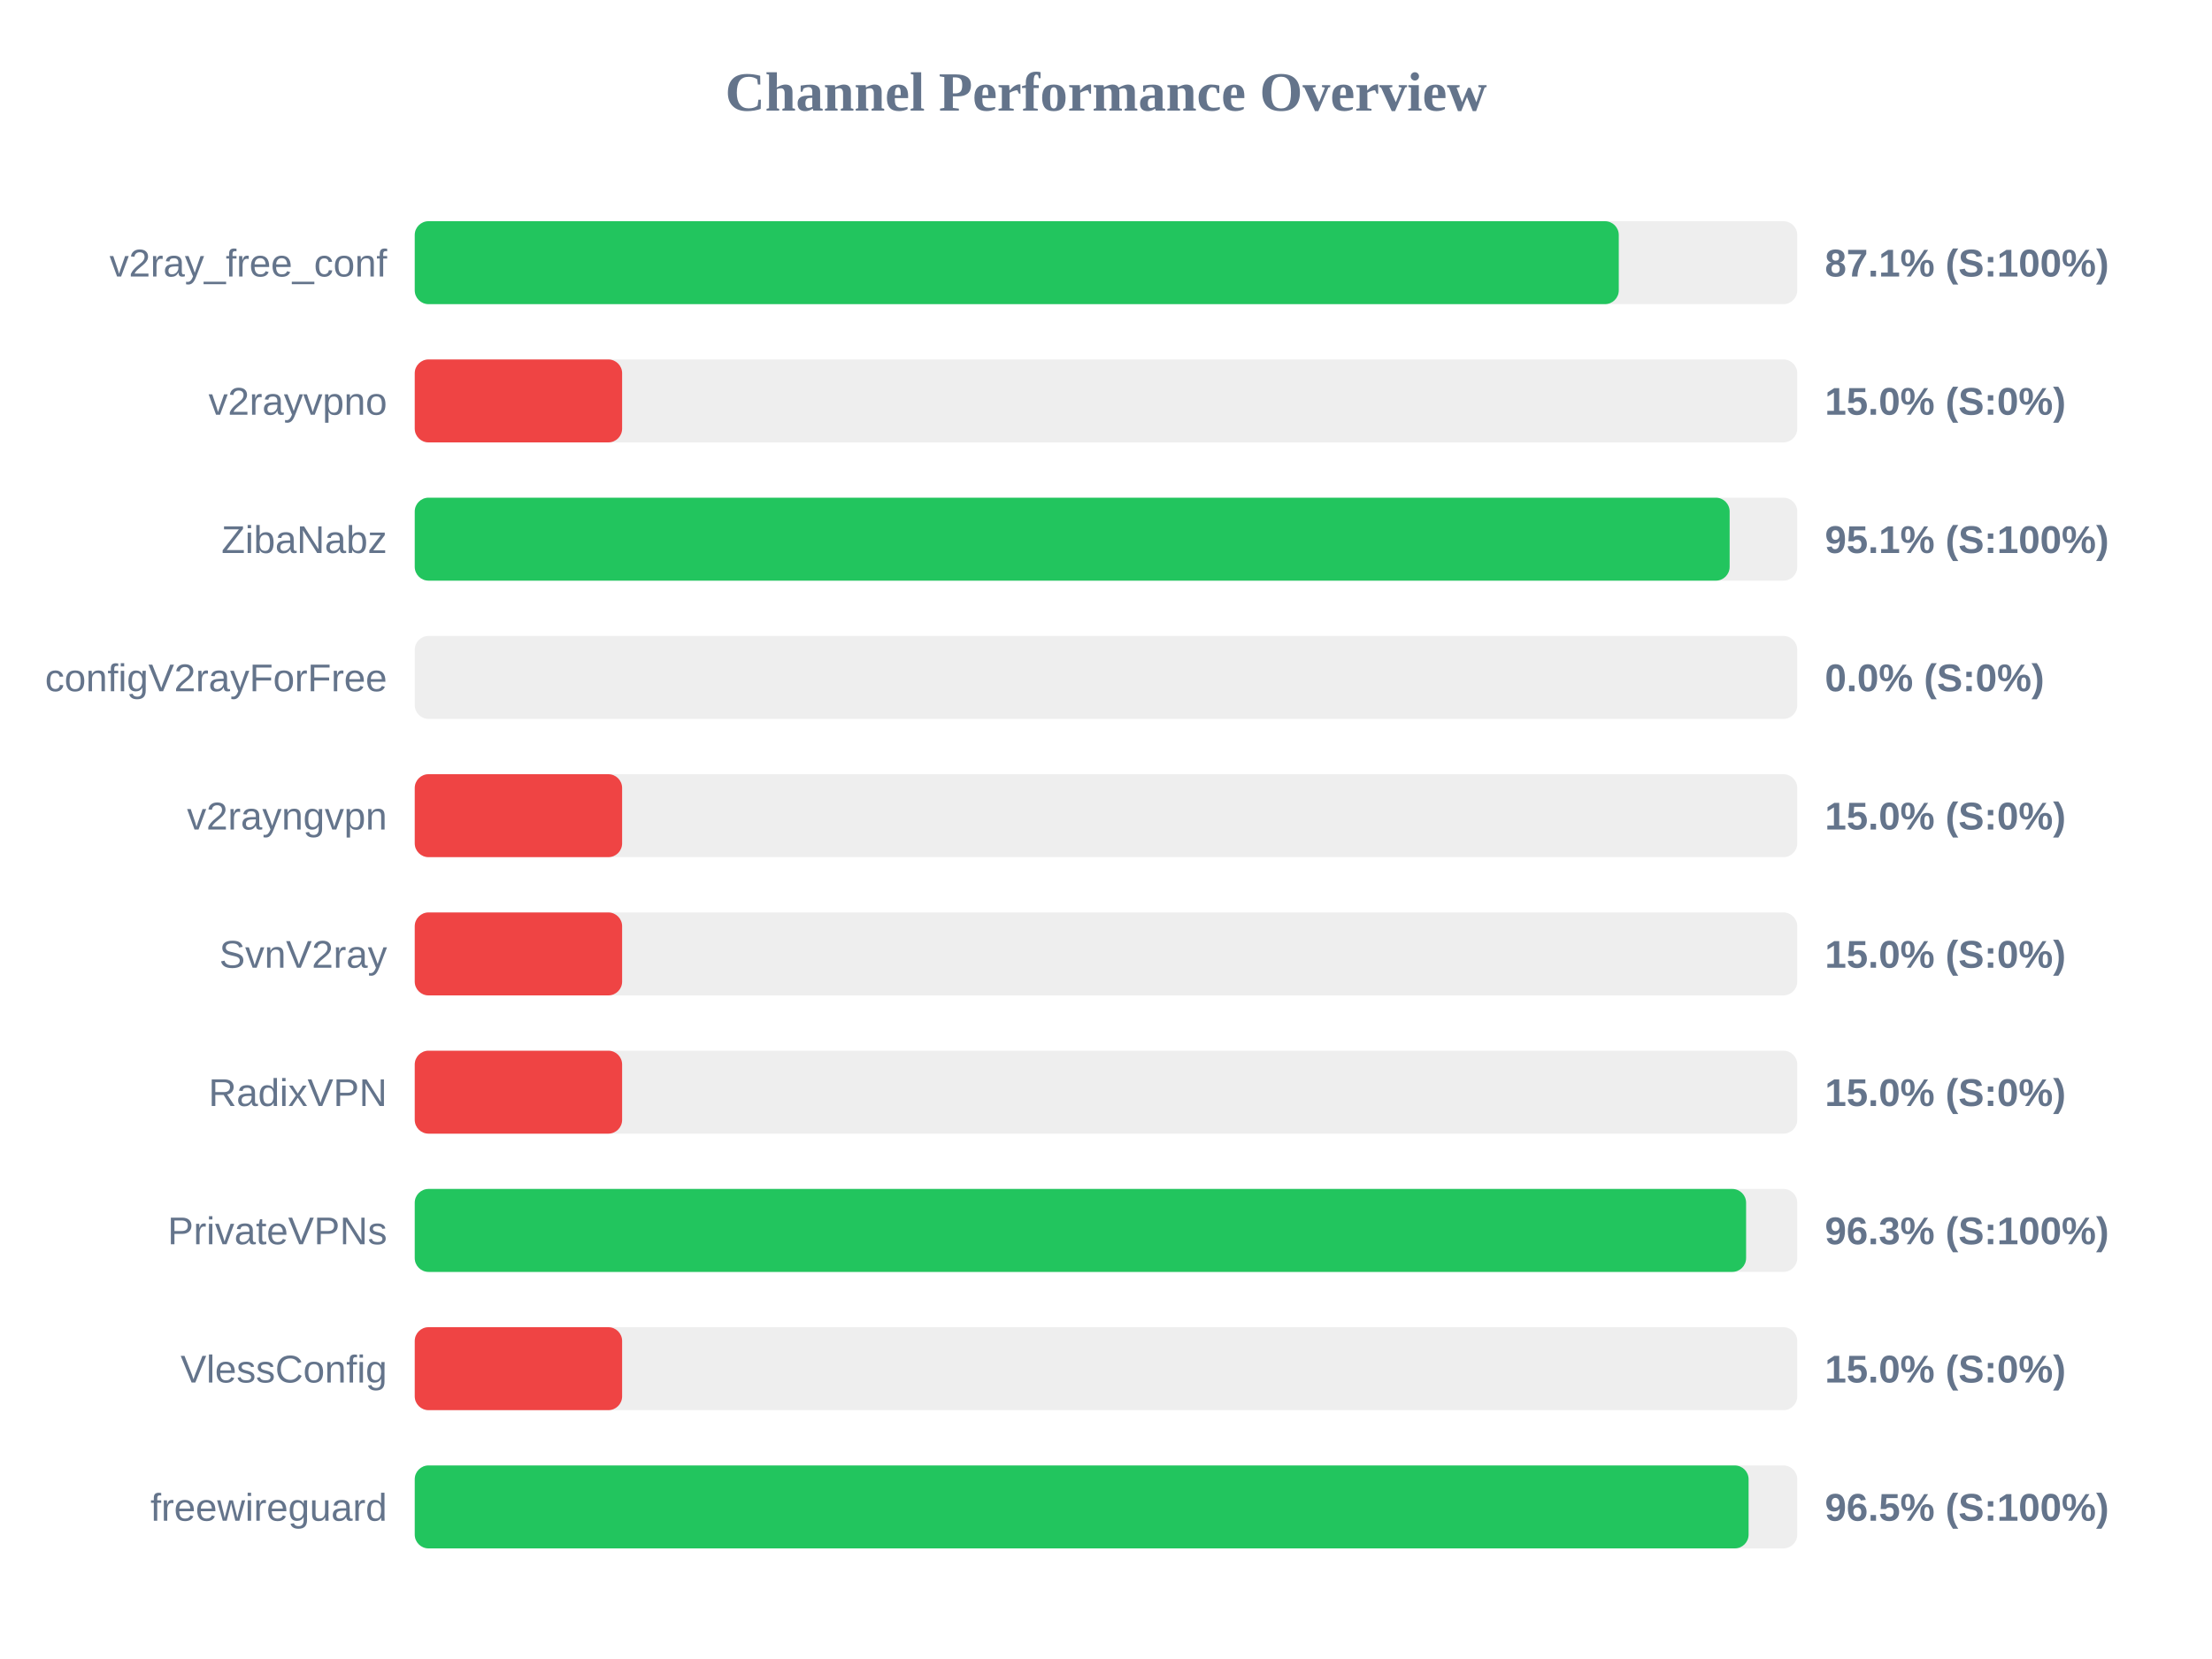
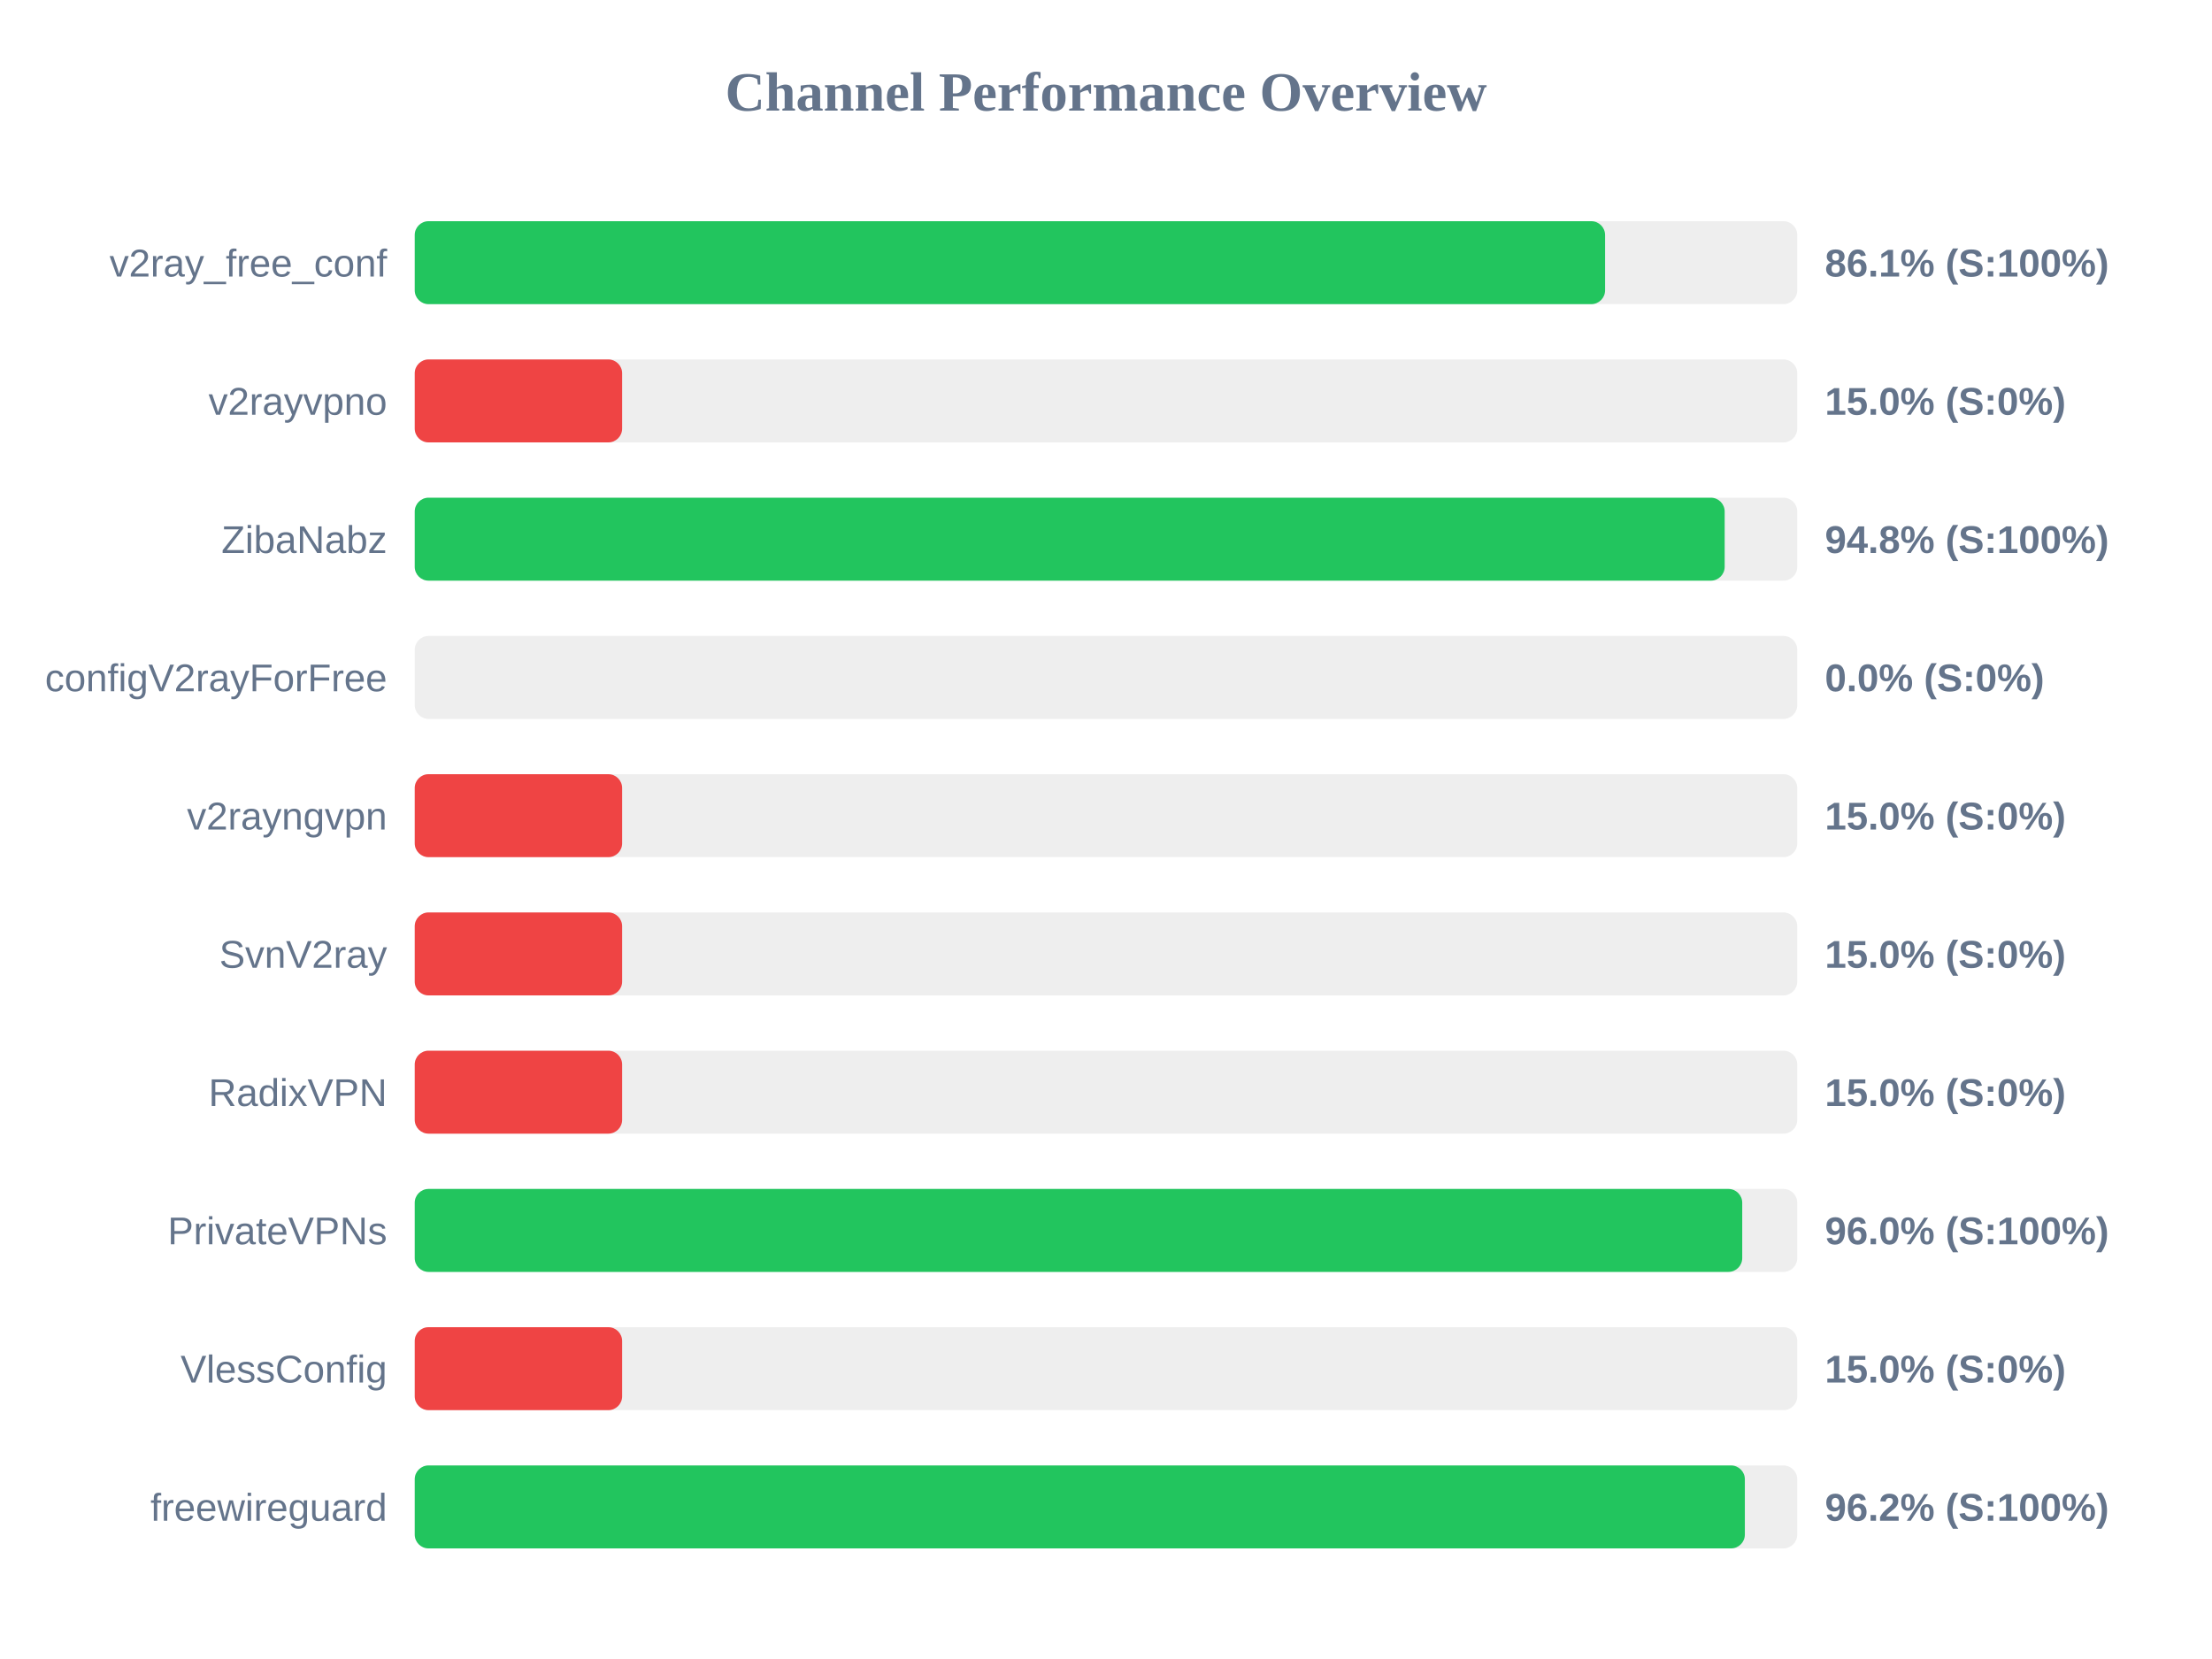
<svg xmlns="http://www.w3.org/2000/svg" width="800" height="600" version="1.1">
  <style>
        .row { font: 14px Arial; fill: #64748b; }
        .score { font: bold 14px Arial; fill: #64748b; }
    </style>
  <text x="400" y="40" text-anchor="middle" font-size="20px" font-weight="bold" fill="#64748b">Channel Performance Overview</text>
  <rect x="150" y="80" width="500" height="30" fill="#eee" rx="5" />
-   <rect x="150" y="80" width="435.45" height="30" fill="#22c55e" rx="5" />
+   <rect x="150" y="80" width="430.5" height="30" fill="#22c55e" rx="5" />
  <text x="140" y="100" text-anchor="end" class="row">v2ray_free_conf</text>
-   <text x="660" y="100" text-anchor="start" class="score">87.1% (S:100%)</text>
+   <text x="660" y="100" text-anchor="start" class="score">86.1% (S:100%)</text>
  <rect x="150" y="130" width="500" height="30" fill="#eee" rx="5" />
  <rect x="150" y="130" width="75.0" height="30" fill="#ef4444" rx="5" />
  <text x="140" y="150" text-anchor="end" class="row">v2rayvpno</text>
  <text x="660" y="150" text-anchor="start" class="score">15.0% (S:0%)</text>
  <rect x="150" y="180" width="500" height="30" fill="#eee" rx="5" />
-   <rect x="150" y="180" width="475.55" height="30" fill="#22c55e" rx="5" />
+   <rect x="150" y="180" width="473.75" height="30" fill="#22c55e" rx="5" />
  <text x="140" y="200" text-anchor="end" class="row">ZibaNabz</text>
-   <text x="660" y="200" text-anchor="start" class="score">95.1% (S:100%)</text>
+   <text x="660" y="200" text-anchor="start" class="score">94.8% (S:100%)</text>
  <rect x="150" y="230" width="500" height="30" fill="#eee" rx="5" />
  <rect x="150" y="230" width="0.0" height="30" fill="#ef4444" rx="5" />
  <text x="140" y="250" text-anchor="end" class="row">configV2rayForFree</text>
  <text x="660" y="250" text-anchor="start" class="score">0.0% (S:0%)</text>
  <rect x="150" y="280" width="500" height="30" fill="#eee" rx="5" />
  <rect x="150" y="280" width="75.0" height="30" fill="#ef4444" rx="5" />
  <text x="140" y="300" text-anchor="end" class="row">v2rayngvpn</text>
  <text x="660" y="300" text-anchor="start" class="score">15.0% (S:0%)</text>
  <rect x="150" y="330" width="500" height="30" fill="#eee" rx="5" />
  <rect x="150" y="330" width="75.0" height="30" fill="#ef4444" rx="5" />
  <text x="140" y="350" text-anchor="end" class="row">SvnV2ray</text>
  <text x="660" y="350" text-anchor="start" class="score">15.0% (S:0%)</text>
  <rect x="150" y="380" width="500" height="30" fill="#eee" rx="5" />
  <rect x="150" y="380" width="75.0" height="30" fill="#ef4444" rx="5" />
  <text x="140" y="400" text-anchor="end" class="row">RadixVPN</text>
  <text x="660" y="400" text-anchor="start" class="score">15.0% (S:0%)</text>
  <rect x="150" y="430" width="500" height="30" fill="#eee" rx="5" />
-   <rect x="150" y="430" width="481.5" height="30" fill="#22c55e" rx="5" />
+   <rect x="150" y="430" width="480.1" height="30" fill="#22c55e" rx="5" />
  <text x="140" y="450" text-anchor="end" class="row">PrivateVPNs</text>
-   <text x="660" y="450" text-anchor="start" class="score">96.3% (S:100%)</text>
+   <text x="660" y="450" text-anchor="start" class="score">96.0% (S:100%)</text>
  <rect x="150" y="480" width="500" height="30" fill="#eee" rx="5" />
  <rect x="150" y="480" width="75.0" height="30" fill="#ef4444" rx="5" />
  <text x="140" y="500" text-anchor="end" class="row">VlessConfig</text>
  <text x="660" y="500" text-anchor="start" class="score">15.0% (S:0%)</text>
  <rect x="150" y="530" width="500" height="30" fill="#eee" rx="5" />
-   <rect x="150" y="530" width="482.4" height="30" fill="#22c55e" rx="5" />
+   <rect x="150" y="530" width="481.05" height="30" fill="#22c55e" rx="5" />
  <text x="140" y="550" text-anchor="end" class="row">freewireguard</text>
-   <text x="660" y="550" text-anchor="start" class="score">96.5% (S:100%)</text>
+   <text x="660" y="550" text-anchor="start" class="score">96.2% (S:100%)</text>
</svg>
